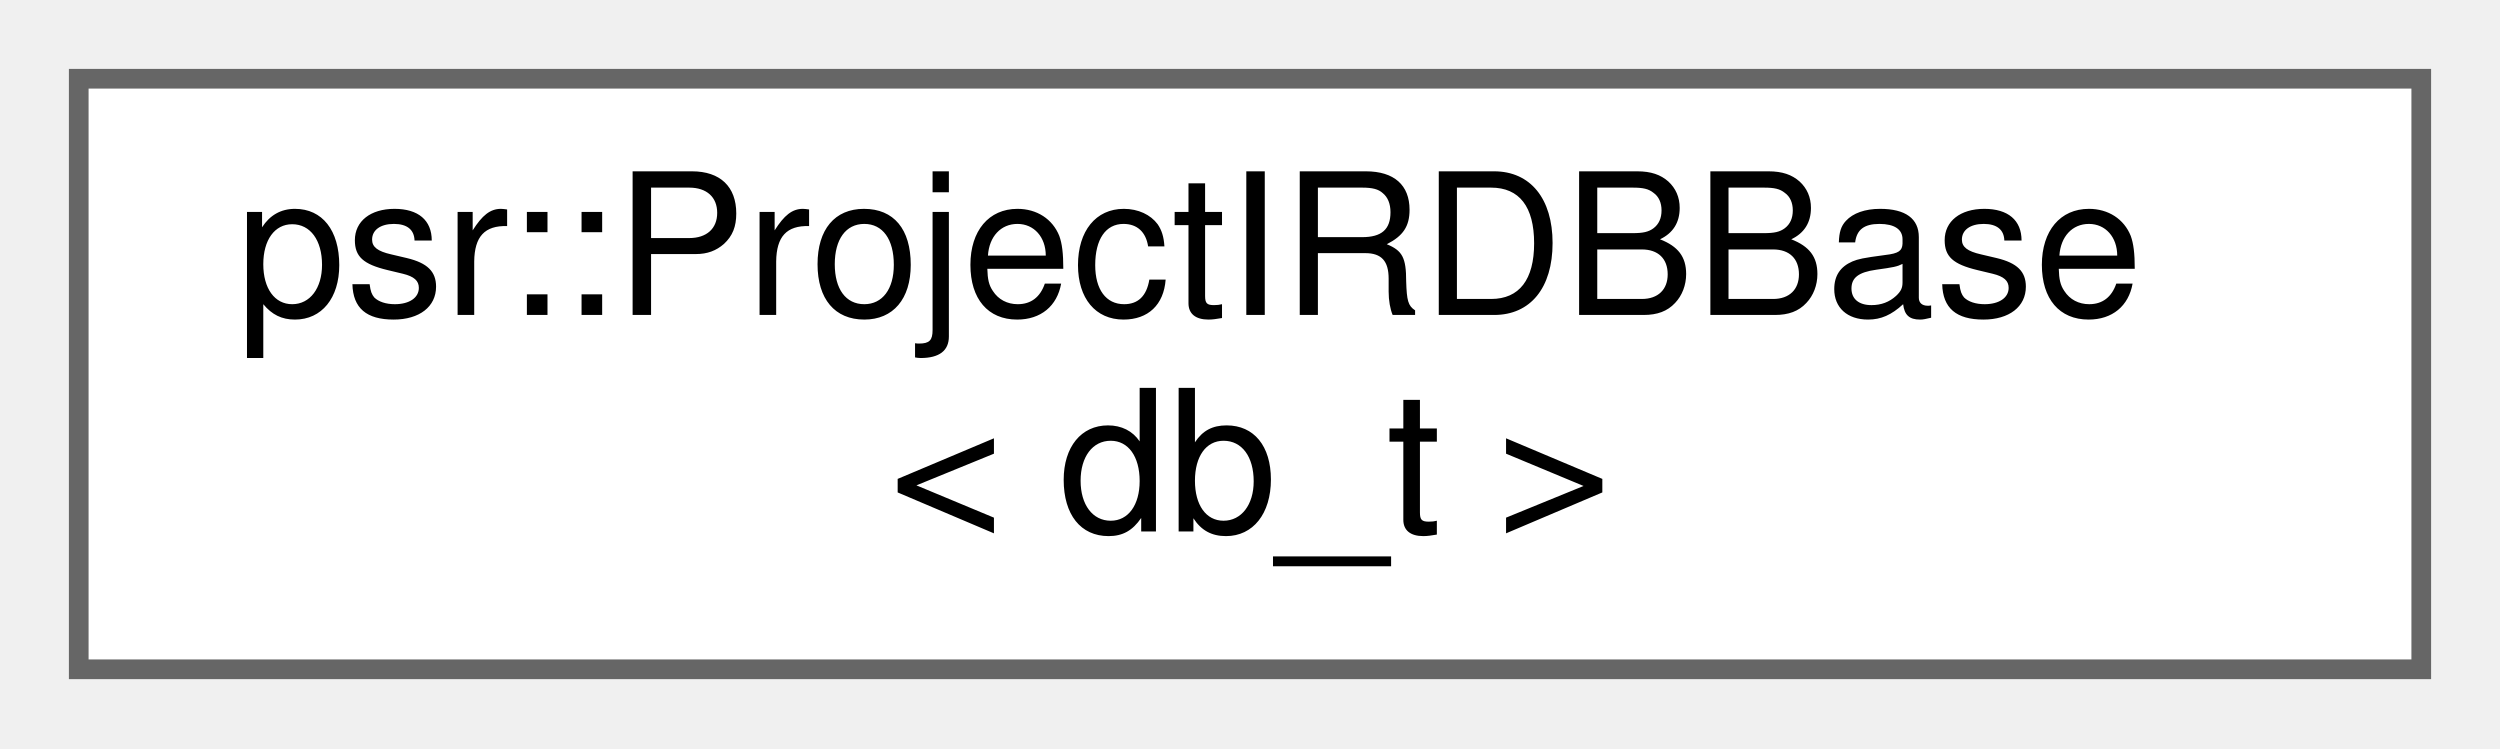
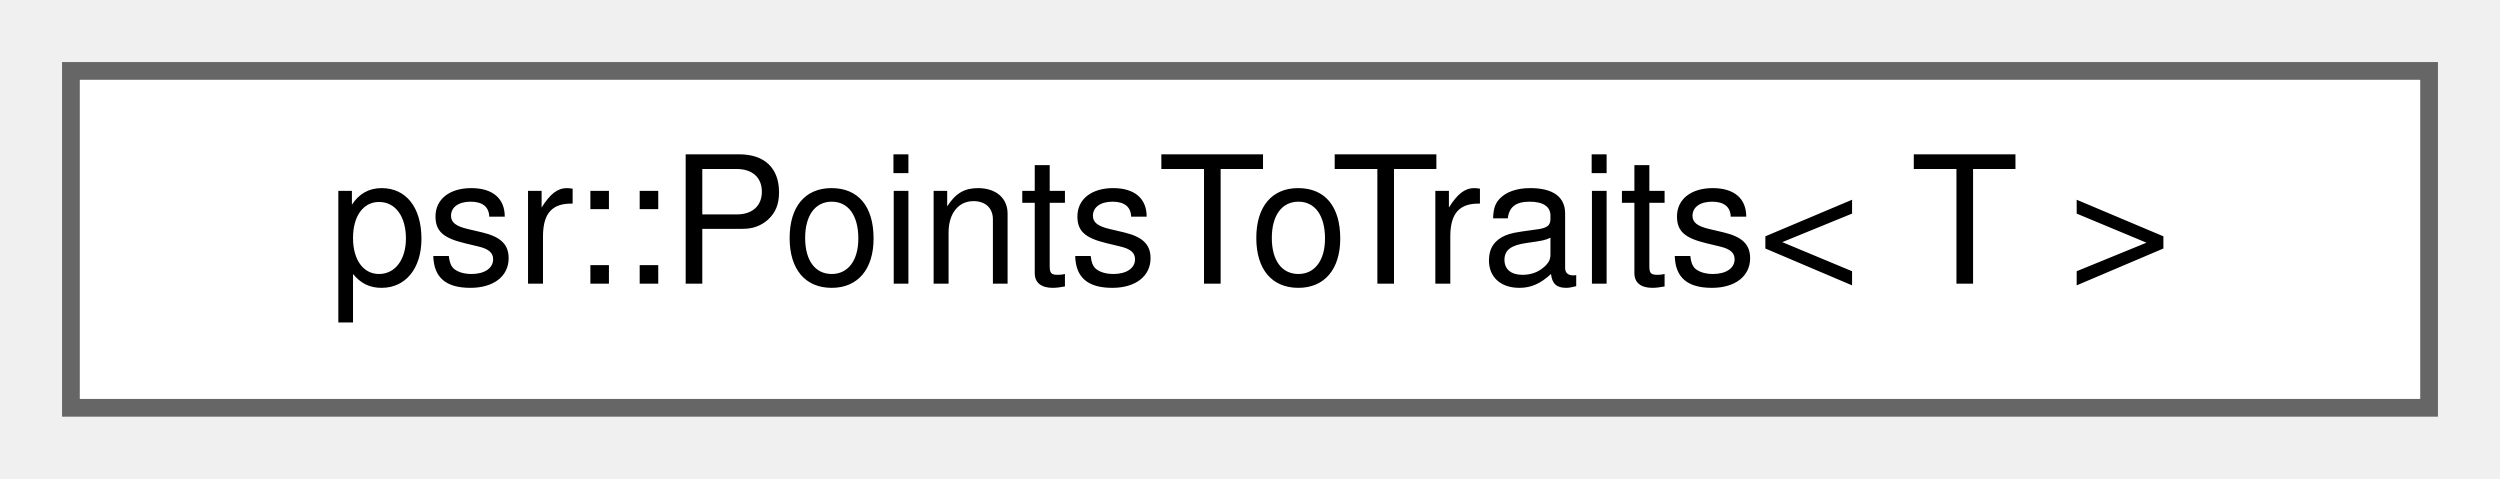
- <svg xmlns="http://www.w3.org/2000/svg" xmlns:xlink="http://www.w3.org/1999/xlink" width="127pt" height="38pt" viewBox="0.00 0.00 127.00 38.00">
-   <g id="graph0" class="graph" transform="scale(1 1) rotate(0) translate(4 34)">
+ <svg xmlns="http://www.w3.org/2000/svg" xmlns:xlink="http://www.w3.org/1999/xlink" width="141pt" height="27pt" viewBox="0.00 0.00 141.00 27.00">
+   <g id="graph0" class="graph" transform="scale(1 1) rotate(0) translate(4 23)">
    <g id="Node000000" class="node">
      <g id="a_Node000000">
-         <a xlink:href="classpsr_1_1ProjectIRDBBase.html" target="_top" xlink:title=" ">
-           <polygon fill="white" stroke="#666666" points="119,-30 0,-30 0,0 119,0 119,-30" />
-           <text text-anchor="start" x="8" y="-18" font-family="Helvetica,sans-Serif" font-size="10.00">psr::ProjectIRDBBase</text>
-           <text text-anchor="middle" x="59.5" y="-7" font-family="Helvetica,sans-Serif" font-size="10.00">&lt; db_t &gt;</text>
+         <a xlink:href="structpsr_1_1PointsToTraits.html" target="_top" xlink:title=" ">
+           <polygon fill="white" stroke="#666666" points="133,-19 0,-19 0,0 133,0 133,-19" />
+           <text text-anchor="middle" x="66.5" y="-7" font-family="Helvetica,sans-Serif" font-size="10.00">psr::PointsToTraits&lt; T &gt;</text>
        </a>
      </g>
    </g>
  </g>
</svg>
